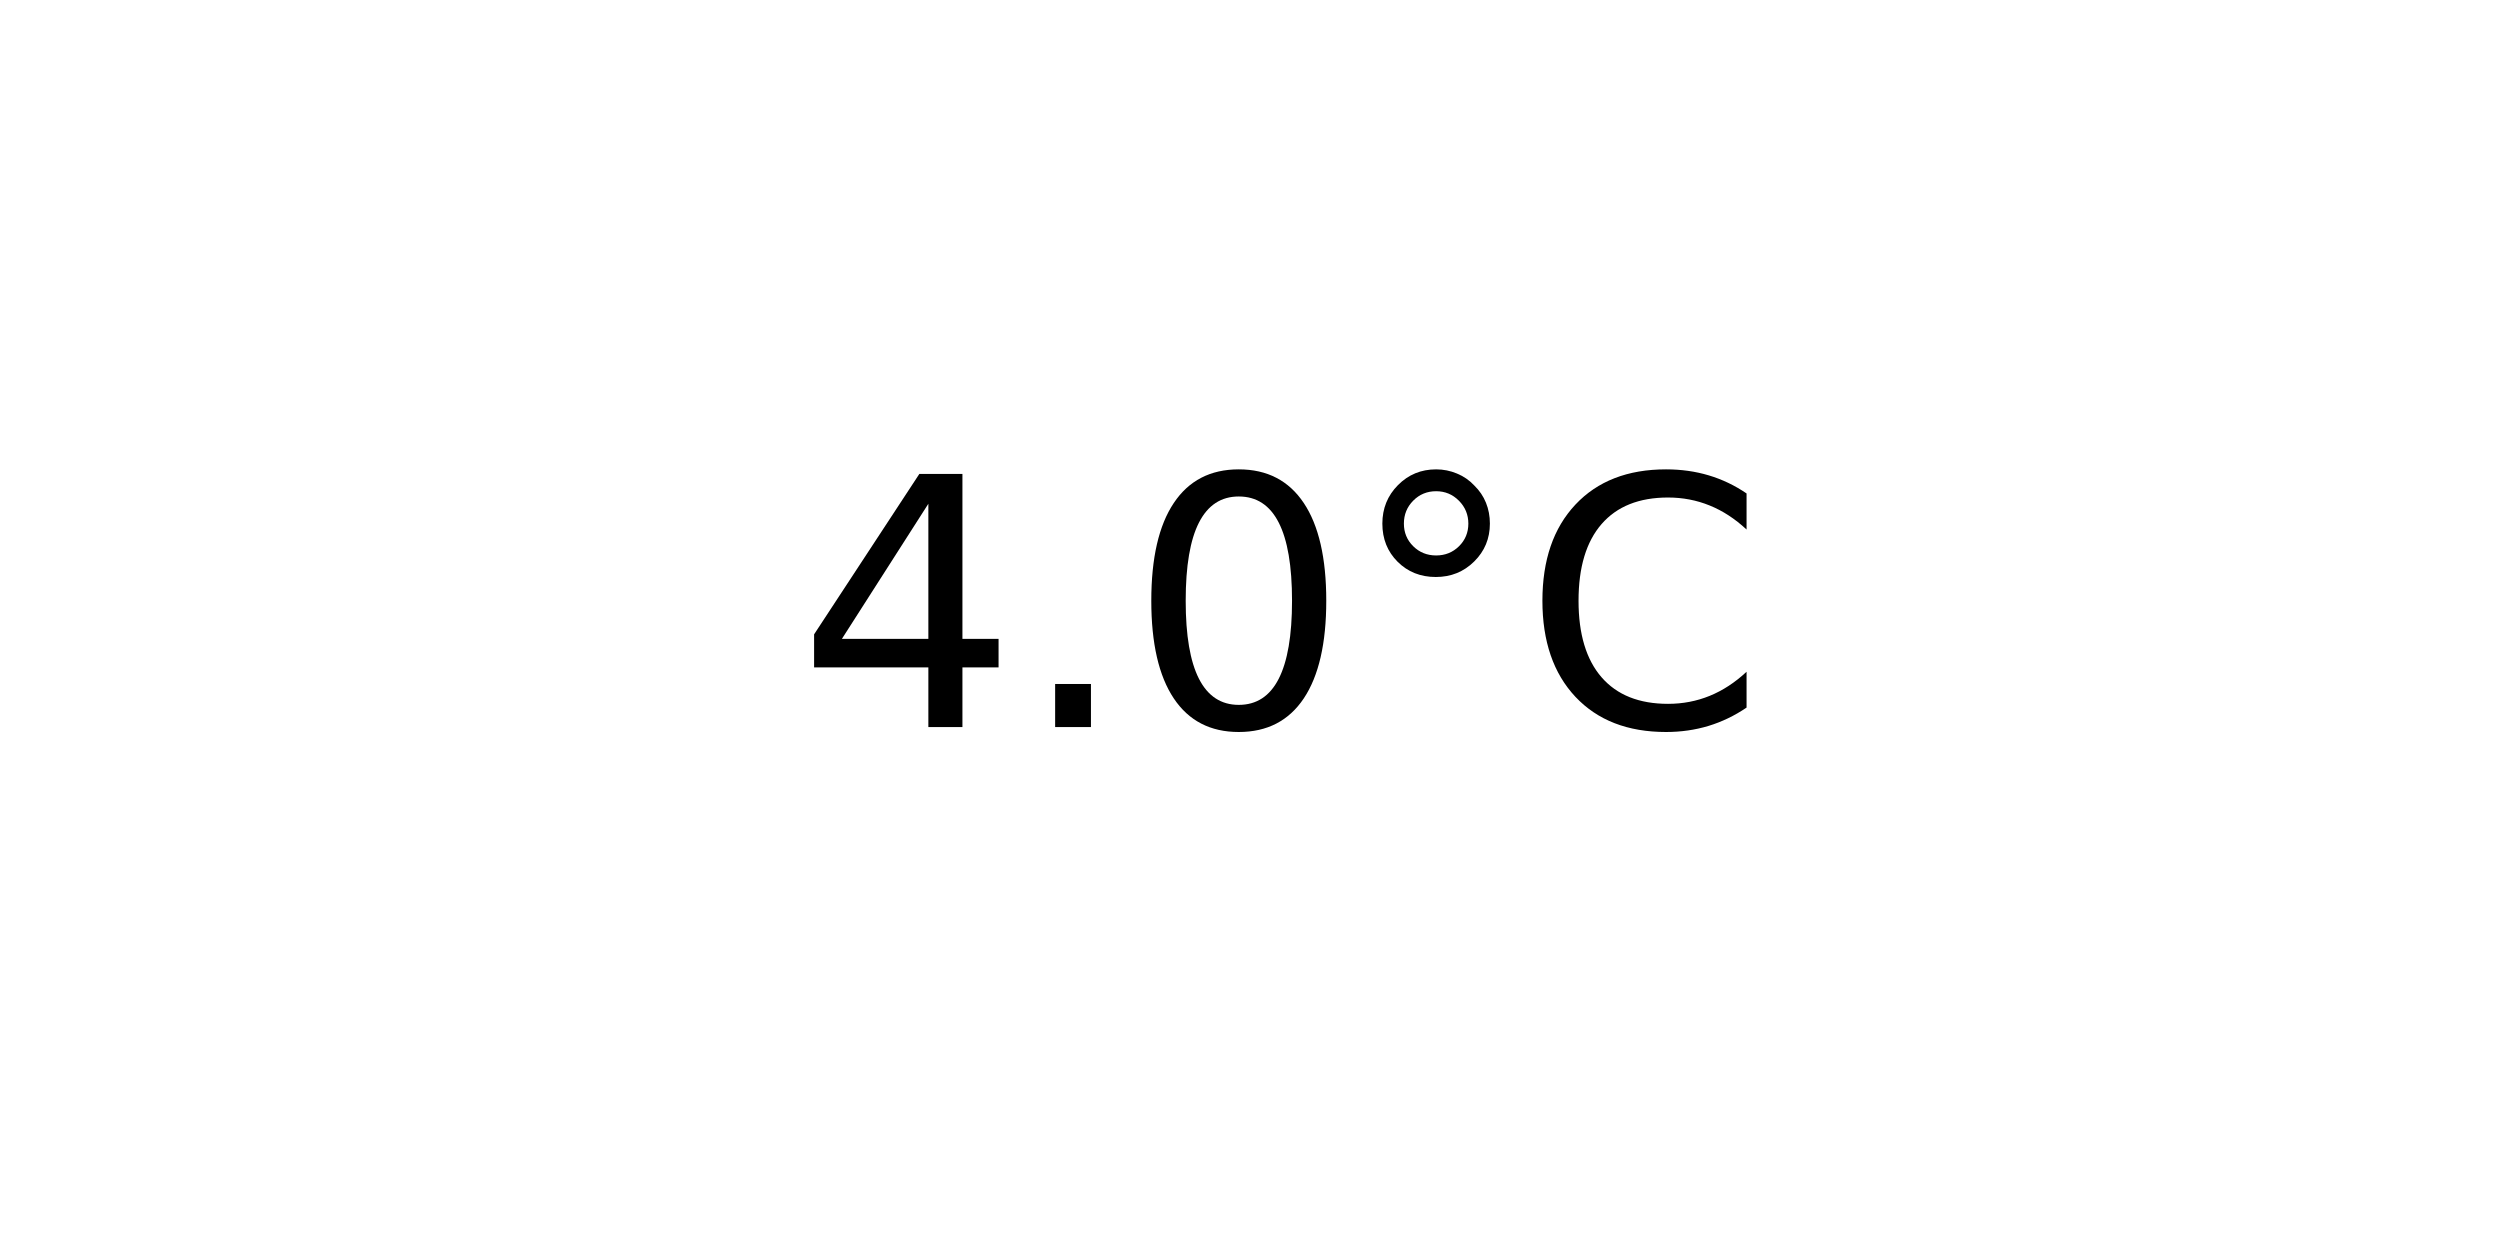
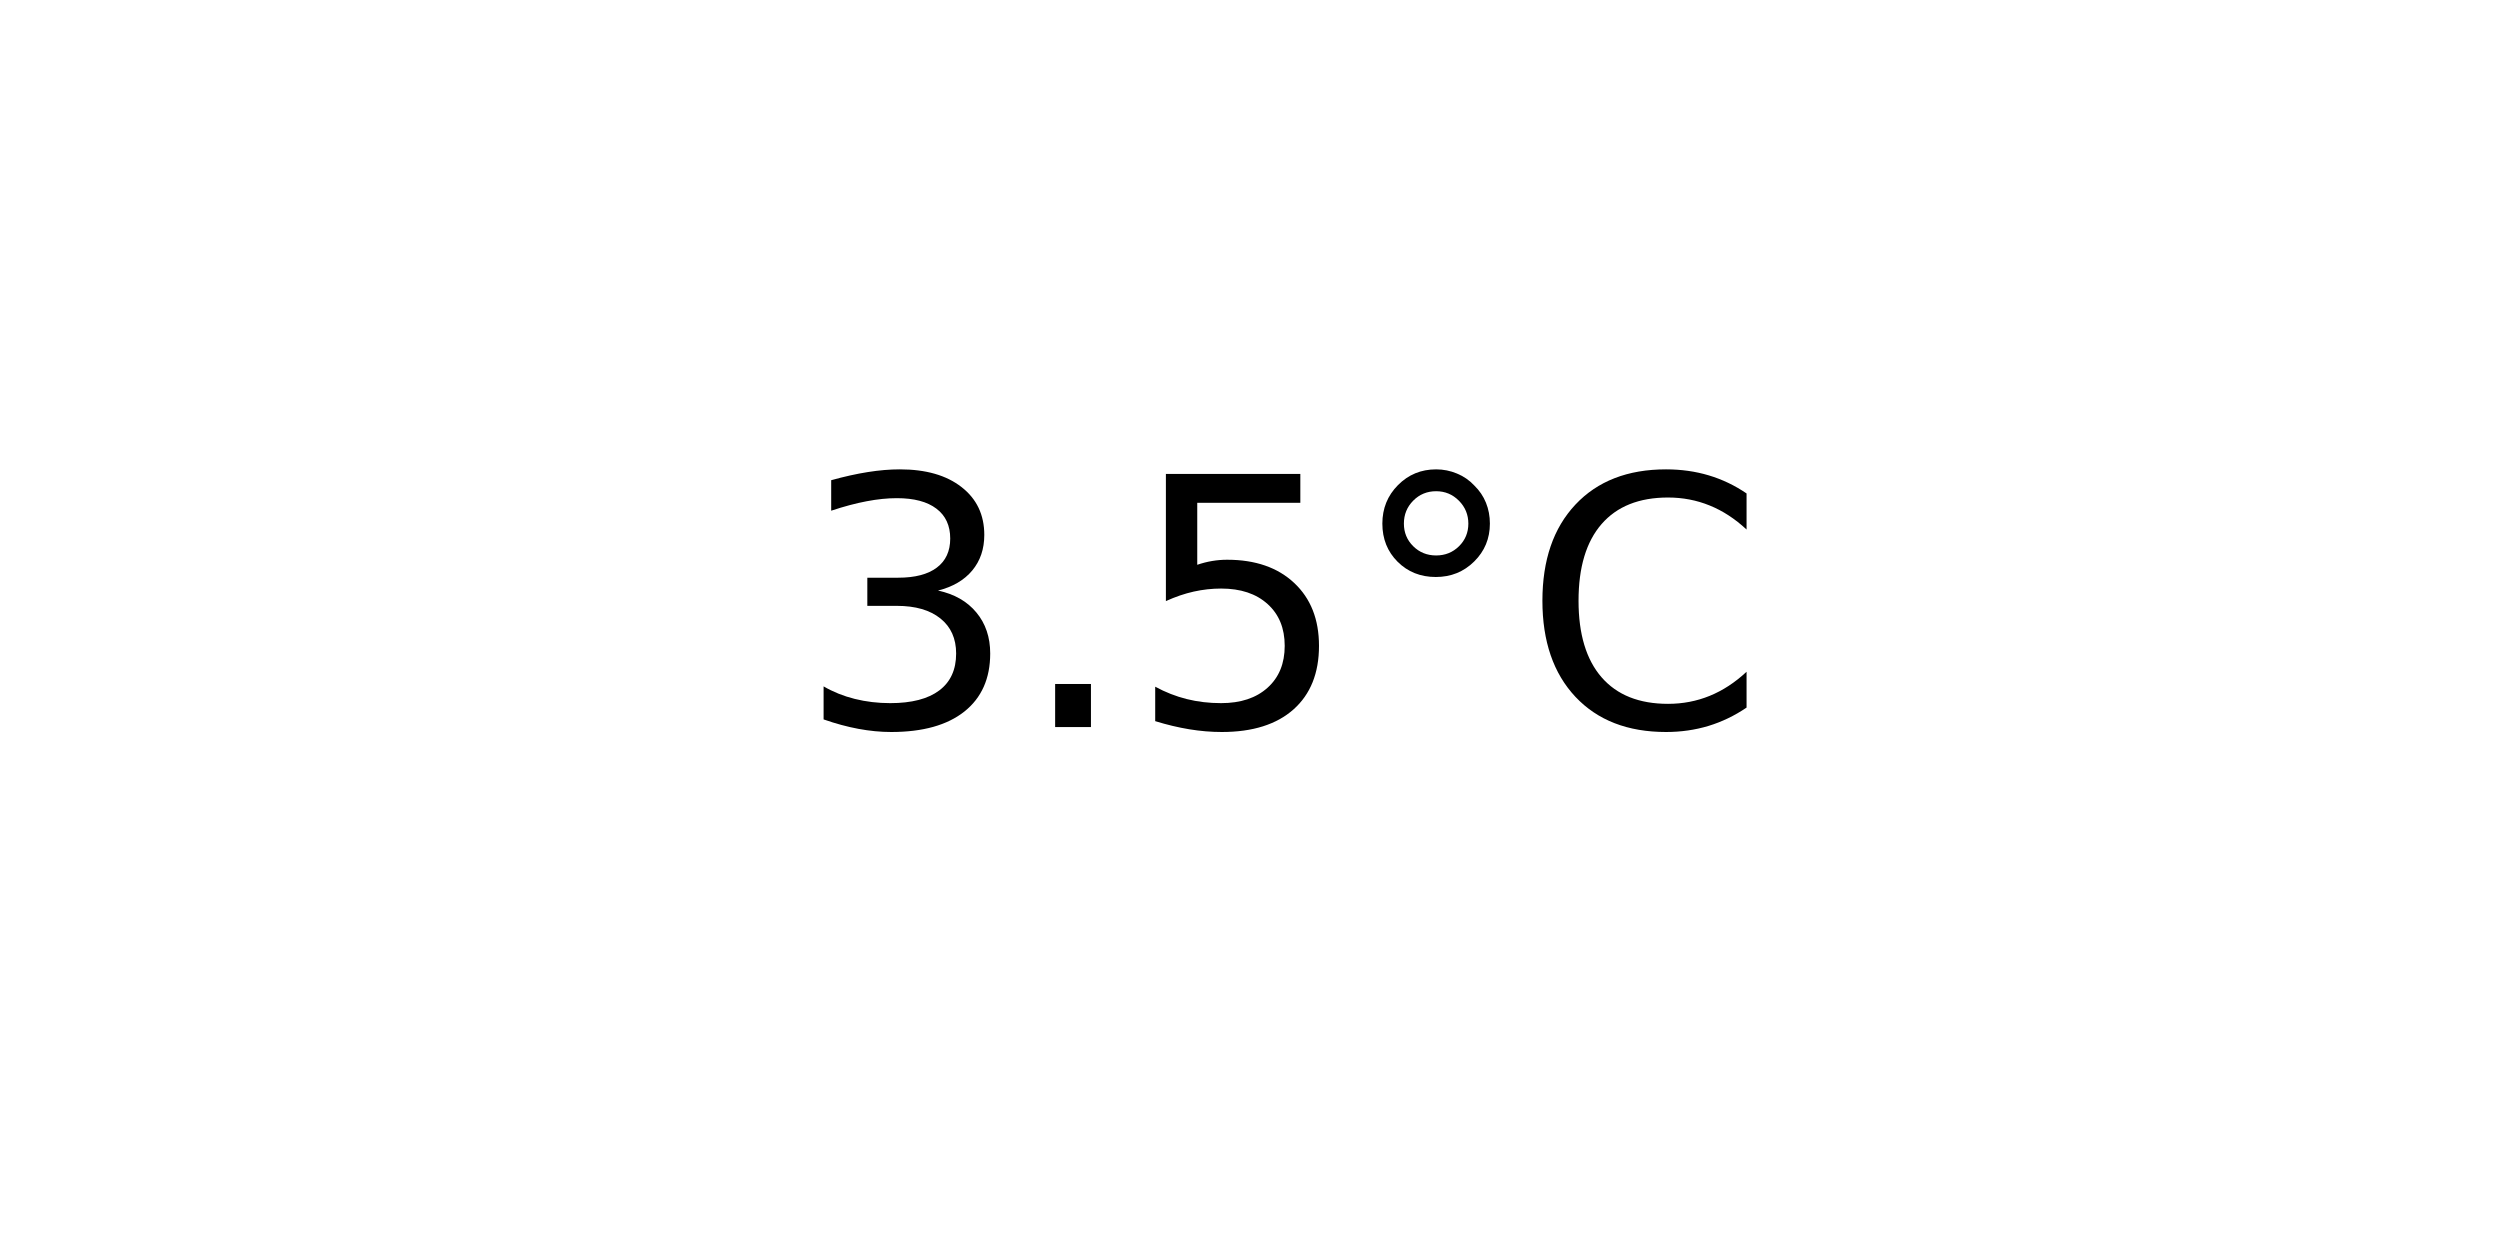
<svg xmlns="http://www.w3.org/2000/svg" xmlns:xlink="http://www.w3.org/1999/xlink" width="72pt" height="36pt" viewBox="0 0 72 36" version="1.1">
  <defs>
    <style type="text/css">*{stroke-linejoin: round; stroke-linecap: butt}</style>
  </defs>
  <g id="figure_1">
    <g id="axes_1">
      <g id="text_1">
        <g transform="translate(22.95703 20.93937) scale(0.1 -0.1)">
          <defs>
-             <path id="DejaVuSans-34" d="M 2419 4116  L 825 1625  L 2419 1625  L 2419 4116  z M 2253 4666  L 3047 4666  L 3047 1625  L 3713 1625  L 3713 1100  L 3047 1100  L 3047 0  L 2419 0  L 2419 1100  L 313 1100  L 313 1709  L 2253 4666  z " transform="scale(0.015625)" />
+             <path id="DejaVuSans-33" d="M 2597 2516  Q 3050 2419 3304 2112  Q 3559 1806 3559 1356  Q 3559 666 3084 287  Q 2609 -91 1734 -91  Q 1441 -91 1130 -33  Q 819 25 488 141  L 488 750  Q 750 597 1062 519  Q 1375 441 1716 441  Q 2309 441 2620 675  Q 2931 909 2931 1356  Q 2931 1769 2642 2001  Q 2353 2234 1838 2234  L 1294 2234  L 1294 2753  L 1863 2753  Q 2328 2753 2575 2939  Q 2822 3125 2822 3475  Q 2822 3834 2567 4026  Q 2313 4219 1838 4219  Q 1578 4219 1281 4162  Q 984 4106 628 3988  L 628 4550  Q 988 4650 1302 4700  Q 1616 4750 1894 4750  Q 2613 4750 3031 4423  Q 3450 4097 3450 3541  Q 3450 3153 3228 2886  Q 3006 2619 2597 2516  z " transform="scale(0.015625)" />
            <path id="DejaVuSans-2e" d="M 684 794  L 1344 794  L 1344 0  L 684 0  L 684 794  z " transform="scale(0.015625)" />
-             <path id="DejaVuSans-30" d="M 2034 4250  Q 1547 4250 1301 3770  Q 1056 3291 1056 2328  Q 1056 1369 1301 889  Q 1547 409 2034 409  Q 2525 409 2770 889  Q 3016 1369 3016 2328  Q 3016 3291 2770 3770  Q 2525 4250 2034 4250  z M 2034 4750  Q 2819 4750 3233 4129  Q 3647 3509 3647 2328  Q 3647 1150 3233 529  Q 2819 -91 2034 -91  Q 1250 -91 836 529  Q 422 1150 422 2328  Q 422 3509 836 4129  Q 1250 4750 2034 4750  z " transform="scale(0.015625)" />
+             <path id="DejaVuSans-35" d="M 691 4666  L 3169 4666  L 3169 4134  L 1269 4134  L 1269 2991  Q 1406 3038 1543 3061  Q 1681 3084 1819 3084  Q 2600 3084 3056 2656  Q 3513 2228 3513 1497  Q 3513 744 3044 326  Q 2575 -91 1722 -91  Q 1428 -91 1123 -41  Q 819 9 494 109  L 494 744  Q 775 591 1075 516  Q 1375 441 1709 441  Q 2250 441 2565 725  Q 2881 1009 2881 1497  Q 2881 1984 2565 2268  Q 2250 2553 1709 2553  Q 1456 2553 1204 2497  Q 953 2441 691 2322  L 691 4666  z " transform="scale(0.015625)" />
            <path id="DejaVuSans-b0" d="M 1600 4347  Q 1350 4347 1178 4173  Q 1006 4000 1006 3750  Q 1006 3503 1178 3333  Q 1350 3163 1600 3163  Q 1850 3163 2022 3333  Q 2194 3503 2194 3750  Q 2194 3997 2020 4172  Q 1847 4347 1600 4347  z M 1600 4750  Q 1800 4750 1984 4673  Q 2169 4597 2303 4453  Q 2447 4313 2519 4134  Q 2591 3956 2591 3750  Q 2591 3338 2302 3052  Q 2013 2766 1594 2766  Q 1172 2766 890 3047  Q 609 3328 609 3750  Q 609 4169 896 4459  Q 1184 4750 1600 4750  z " transform="scale(0.015625)" />
            <path id="DejaVuSans-43" d="M 4122 4306  L 4122 3641  Q 3803 3938 3442 4084  Q 3081 4231 2675 4231  Q 1875 4231 1450 3742  Q 1025 3253 1025 2328  Q 1025 1406 1450 917  Q 1875 428 2675 428  Q 3081 428 3442 575  Q 3803 722 4122 1019  L 4122 359  Q 3791 134 3420 21  Q 3050 -91 2638 -91  Q 1578 -91 968 557  Q 359 1206 359 2328  Q 359 3453 968 4101  Q 1578 4750 2638 4750  Q 3056 4750 3426 4639  Q 3797 4528 4122 4306  z " transform="scale(0.015625)" />
          </defs>
-           <use xlink:href="#DejaVuSans-34" />
+           <use xlink:href="#DejaVuSans-33" />
          <use xlink:href="#DejaVuSans-2e" x="63.623" />
-           <use xlink:href="#DejaVuSans-30" x="95.41" />
+           <use xlink:href="#DejaVuSans-35" x="95.41" />
          <use xlink:href="#DejaVuSans-b0" x="159.033" />
          <use xlink:href="#DejaVuSans-43" x="209.033" />
        </g>
      </g>
    </g>
  </g>
</svg>
